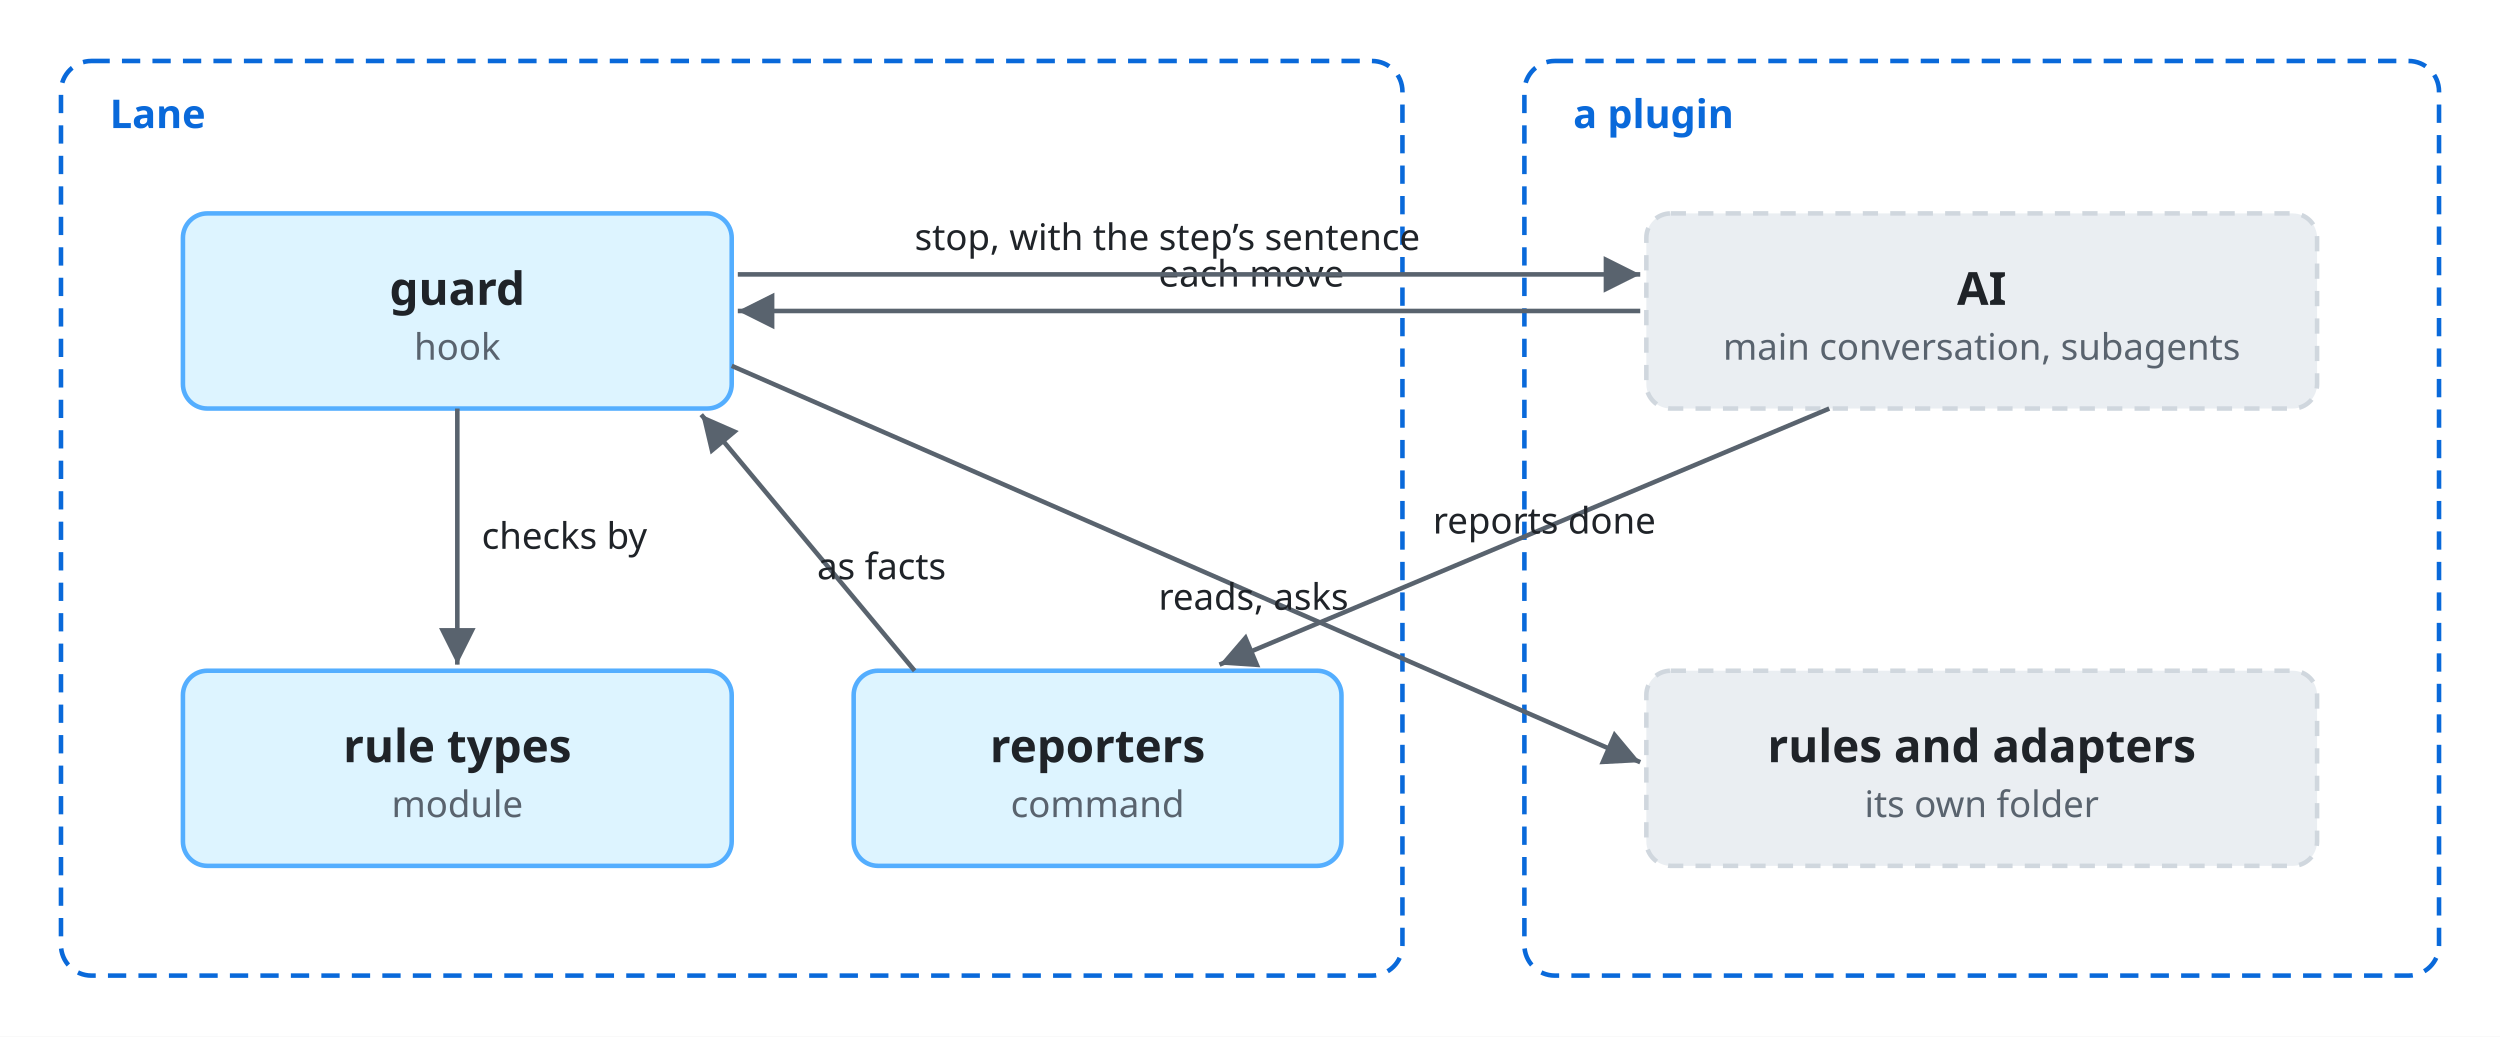
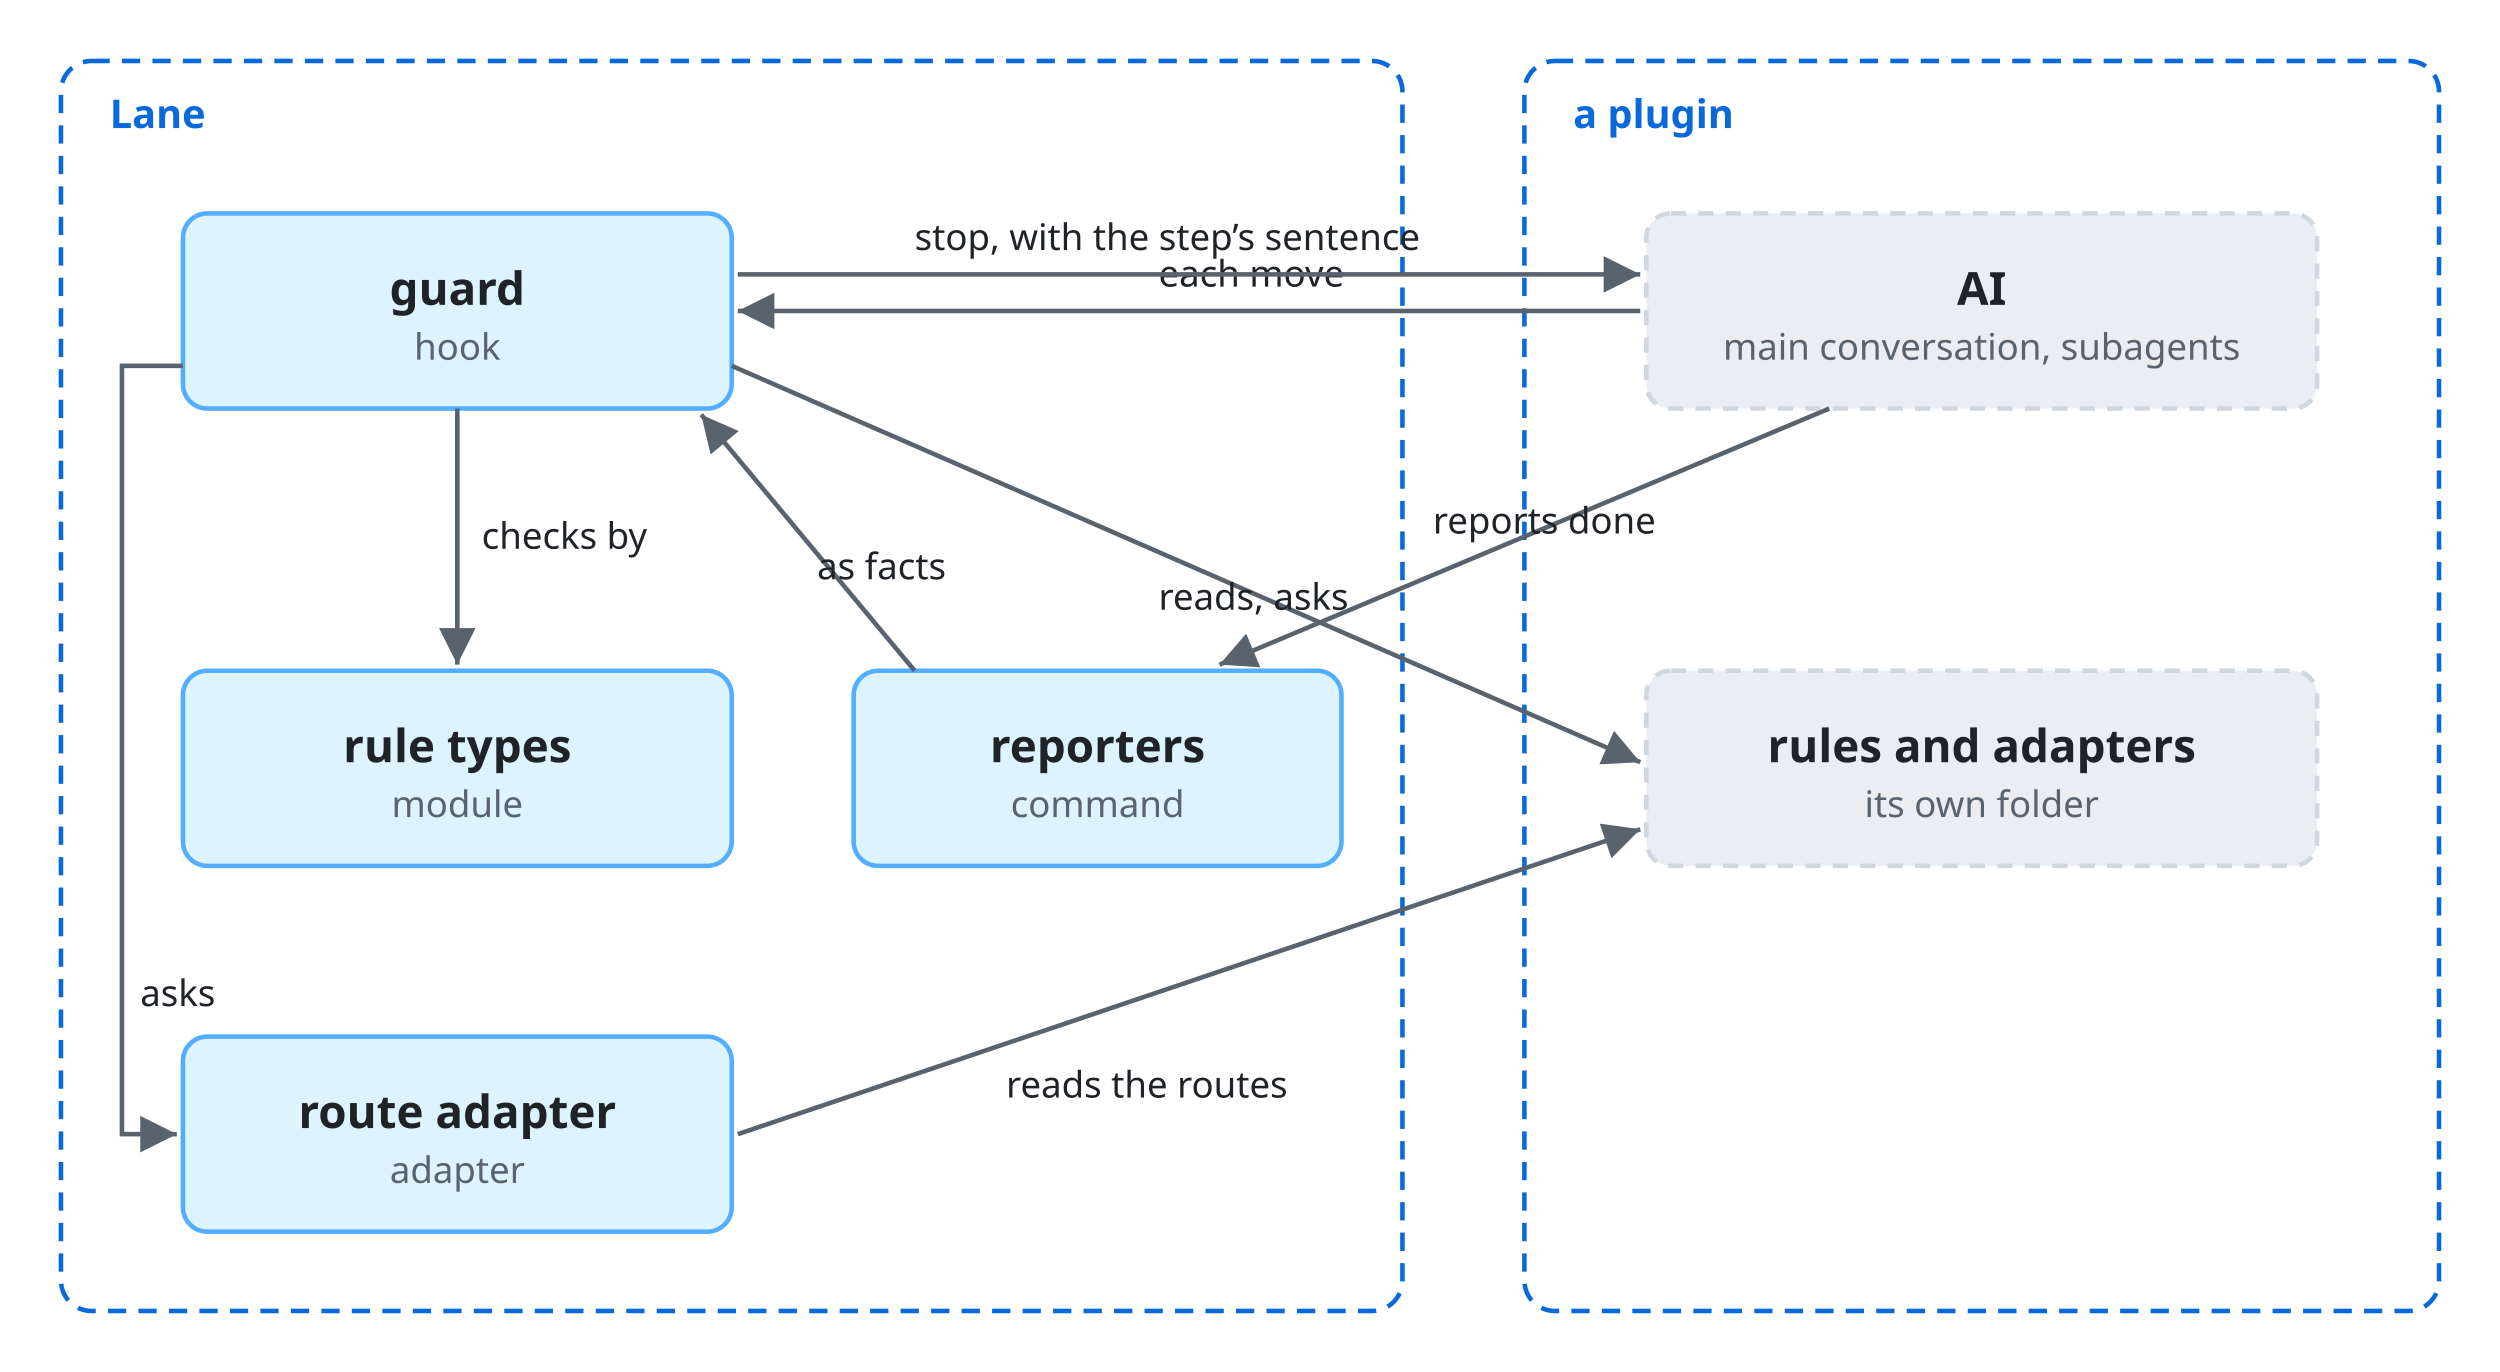
- <svg xmlns="http://www.w3.org/2000/svg" viewBox="0 0 820 340">
+ <svg xmlns="http://www.w3.org/2000/svg" viewBox="0 0 820 450">
  <style>
    svg { font-family: -apple-system, BlinkMacSystemFont, 'Segoe UI', 'Noto Sans', Helvetica, Arial, 'Hiragino Sans', 'Noto Sans CJK JP', 'Noto Sans JP', 'Yu Gothic', Meiryo, sans-serif; }
    .bg { fill: #ffffff; }
    .box { fill: #f6f8fa; stroke: #d0d7de; stroke-width: 1.5; }
    .lane { fill: #ddf4ff; stroke: #54aeff; }
    .store { fill: #fff8c5; stroke: #9a6700; stroke-width: 1.5; }
    .ext { fill: #eaeef2; stroke: #d0d7de; stroke-width: 1.5; stroke-dasharray: 5 4; }
    .unit { fill: #ddf4ff; fill-opacity: 0.35; stroke: #0969da; stroke-width: 1.2; }
    .frame { fill: none; stroke: #0969da; stroke-width: 1.5; stroke-dasharray: 6 4; }
    .frame-name { fill: #0969da; font-size: 13px; font-weight: 600; }
    .name { fill: #1f2328; font-size: 15px; font-weight: 600; text-anchor: middle; }
    .kind { fill: #59636e; font-size: 12px; text-anchor: middle; }
    .label { fill: #1f2328; font-size: 13px; }
    .small { font-size: 12px; }
    .data { fill: #8250df; font-size: 12px; font-style: italic; }
    .quote { fill: #8250df; font-size: 12px; font-style: italic; }
    .gets { fill: #1a7f37; font-size: 12px; font-weight: 600; }
    .line { fill: none; stroke: #59636e; stroke-width: 1.5; }
    .dashed { stroke-dasharray: 5 4; }
    .head { fill: #59636e; }
    .hole { fill: #ffffff; stroke: #59636e; stroke-width: 1.5; }
    .halo { stroke: #ffffff; stroke-width: 7; stroke-linejoin: round; paint-order: stroke; }
    .mid { text-anchor: middle; }
    .start { text-anchor: start; }
    .end { text-anchor: end; }
    @media (prefers-color-scheme: dark) {
      .bg { fill: #0d1117; }
      .box { fill: #161b22; stroke: #3d444d; }
      .lane { fill: #0c2d6b; stroke: #4493f8; }
      .store { fill: #2e2a1a; stroke: #d29922; }
      .ext { fill: #21262d; stroke: #3d444d; }
      .unit { fill: #0c2d6b; stroke: #4493f8; }
      .frame { stroke: #4493f8; }
      .frame-name { fill: #4493f8; }
      .name, .label { fill: #f0f6fc; }
      .kind { fill: #9198a1; }
      .data { fill: #c297ff; }
      .quote { fill: #c297ff; }
      .gets { fill: #3fb950; }
      .line { stroke: #9198a1; }
      .head { fill: #9198a1; }
      .hole { fill: #0d1117; stroke: #9198a1; }
      .halo { stroke: #0d1117; }
    }
  </style>
  <defs>
    <marker id="arrow" viewBox="0 0 10 10" refX="10" refY="5" markerWidth="8" markerHeight="8" orient="auto-start-reverse">
      <path class="head" d="M0,0 L10,5 L0,10 z" />
    </marker>
  </defs>
-   <rect class="bg" width="820" height="340" />
-   <rect class="frame" x="20" y="20" width="440" height="300" rx="10" />
+   <rect class="bg" width="820" height="450" />
+   <rect class="frame" x="20" y="20" width="440" height="410" rx="10" />
  <text class="frame-name" x="36" y="42">Lane</text>
  <rect class="box lane" x="60" y="70" width="180" height="64" rx="8" />
  <text class="name" x="150.0" y="100.0">guard</text>
  <text class="kind" x="150.0" y="118.0">hook</text>
  <rect class="box lane" x="60" y="220" width="180" height="64" rx="8" />
  <text class="name" x="150.0" y="250.0">rule types</text>
  <text class="kind" x="150.0" y="268.0">module</text>
  <rect class="box lane" x="280" y="220" width="160" height="64" rx="8" />
  <text class="name" x="360.0" y="250.0">reporters</text>
  <text class="kind" x="360.0" y="268.0">command</text>
-   <rect class="frame" x="500" y="20" width="300" height="300" rx="10" />
+   <rect class="frame" x="500" y="20" width="300" height="410" rx="10" />
  <text class="frame-name" x="516" y="42">a plugin</text>
  <rect class="ext" x="540" y="70" width="220" height="64" rx="8" />
  <text class="name" x="650.0" y="100.0">AI</text>
  <text class="kind" x="650.0" y="118.0">main conversation, subagents</text>
  <rect class="ext" x="540" y="220" width="220" height="64" rx="8" />
  <text class="name" x="650.0" y="250.0">rules and adapters</text>
  <text class="kind" x="650.0" y="268.0">its own folder</text>
  <path class="line" marker-end="url(#arrow)" d="M538,102 L242,102" />
  <text class="label small" x="380" y="94">each move</text>
  <path class="line" marker-end="url(#arrow)" d="M150,134 L150,218" />
  <text class="label small" x="158" y="180">checks by</text>
  <path class="line" marker-end="url(#arrow)" d="M242,90 L538,90" />
  <text class="label small" x="300" y="82">stop, with the step’s sentence</text>
  <path class="line" marker-end="url(#arrow)" d="M600,134 L400,218" />
  <text class="label small" x="470" y="175">reports done</text>
  <path class="line" marker-end="url(#arrow)" d="M300,220 L230,136" />
  <text class="label small" x="268" y="190">as facts</text>
  <path class="line" marker-end="url(#arrow)" d="M240,120 L538,250" />
  <text class="label small" x="380" y="200">reads, asks</text>
+   <rect class="box lane" x="60" y="340" width="180" height="64" rx="8" />
+   <text class="name" x="150.0" y="370.0">route adapter</text>
+   <text class="kind" x="150.0" y="388.0">adapter</text>
+   <path class="line" marker-end="url(#arrow)" d="M60,120 L40,120 L40,372 L58,372" />
+   <text class="label small" x="46" y="330">asks</text>
+   <path class="line" marker-end="url(#arrow)" d="M242,372 L538,272" />
+   <text class="label small" x="330" y="360">reads the routes</text>
</svg>
